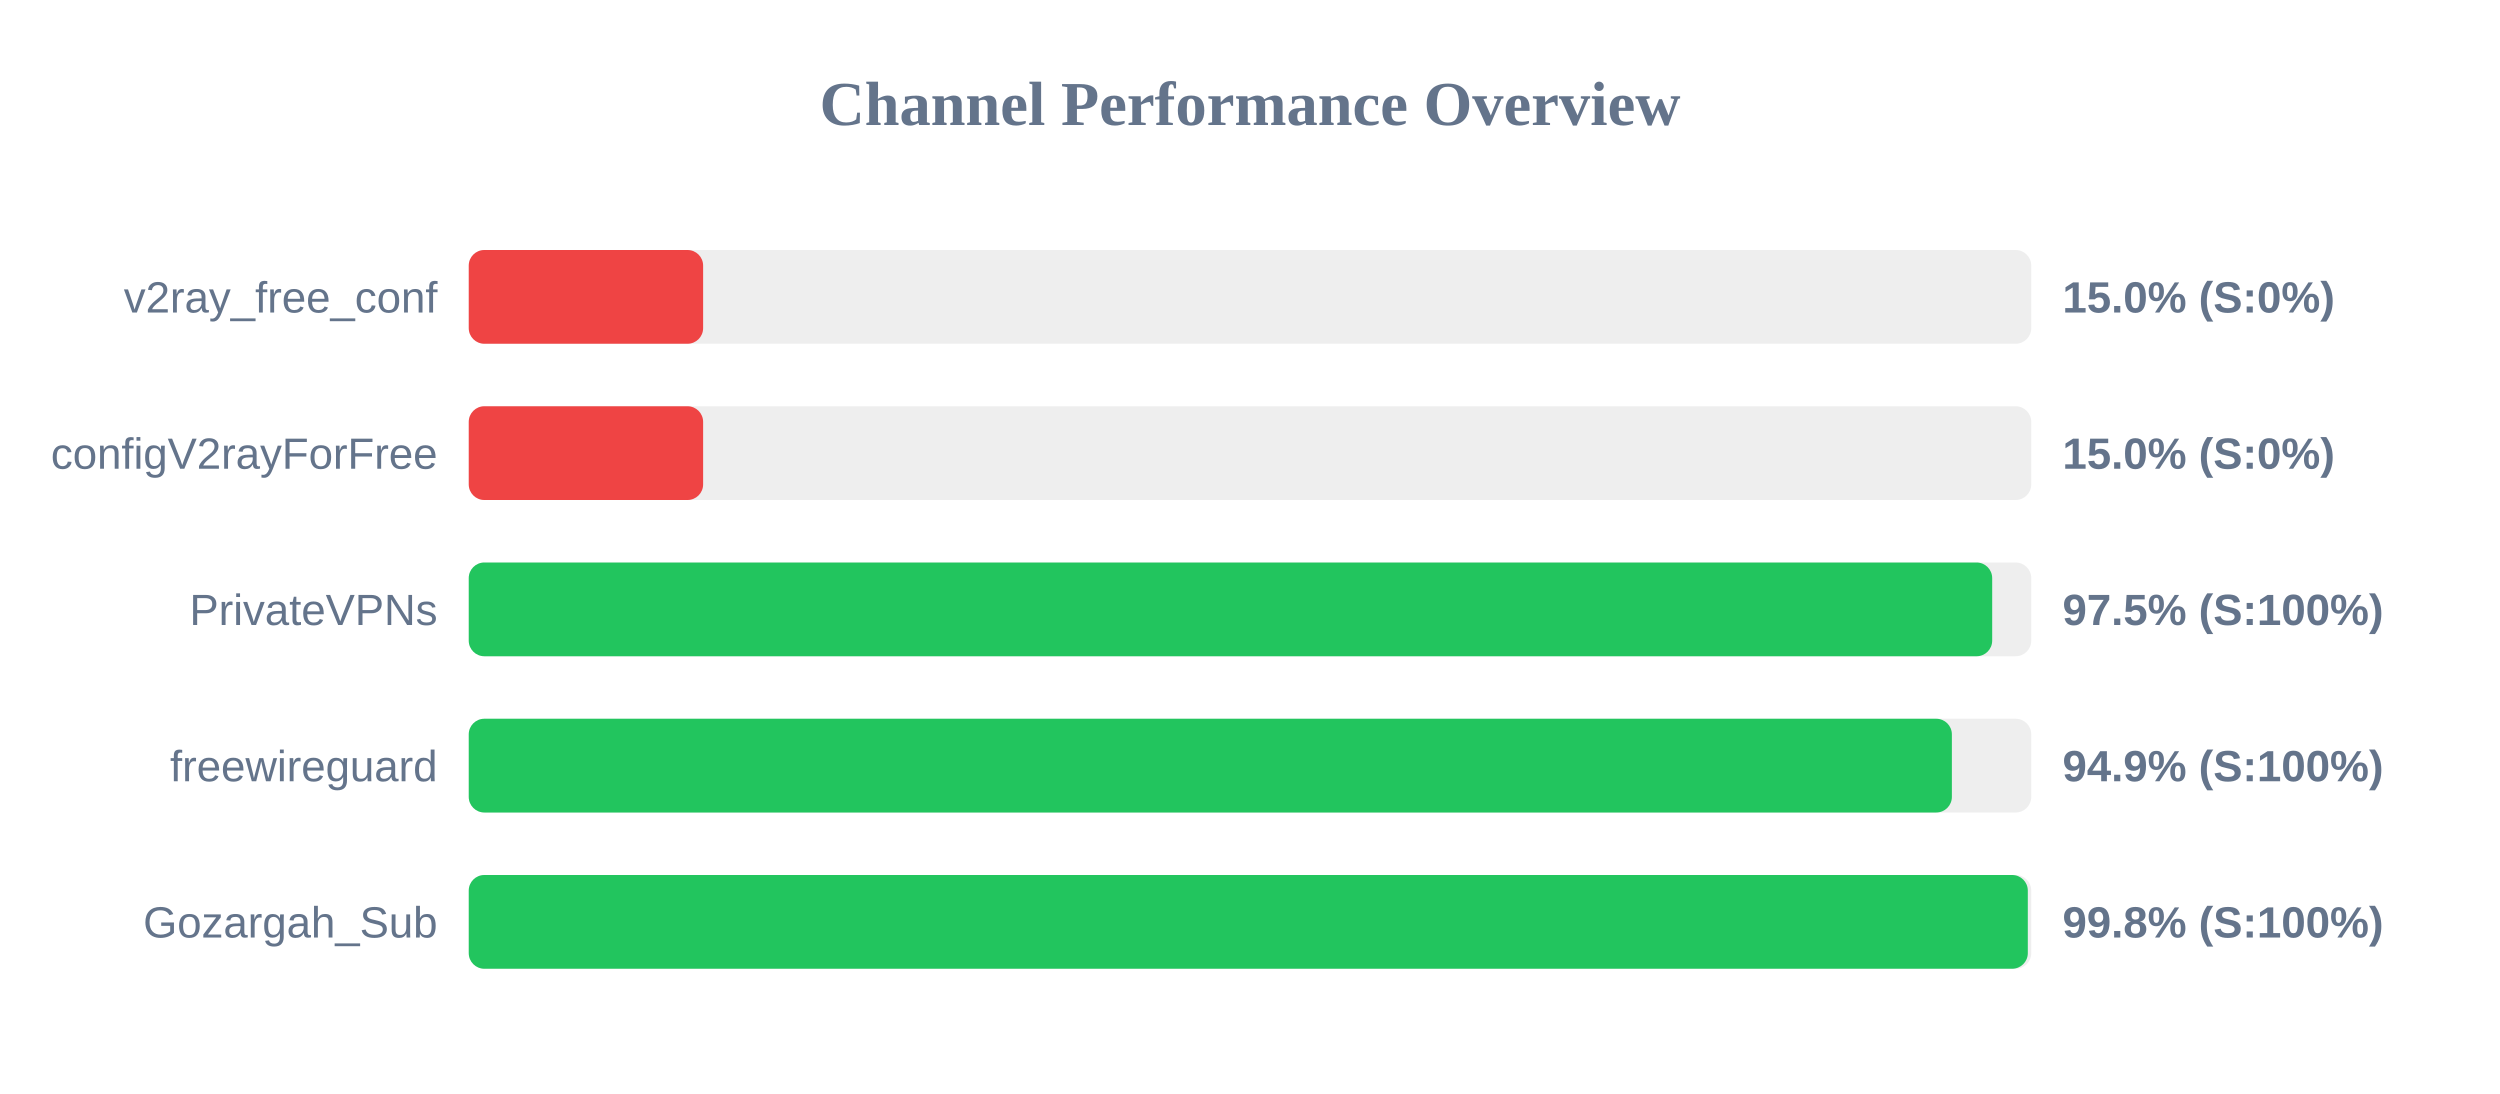
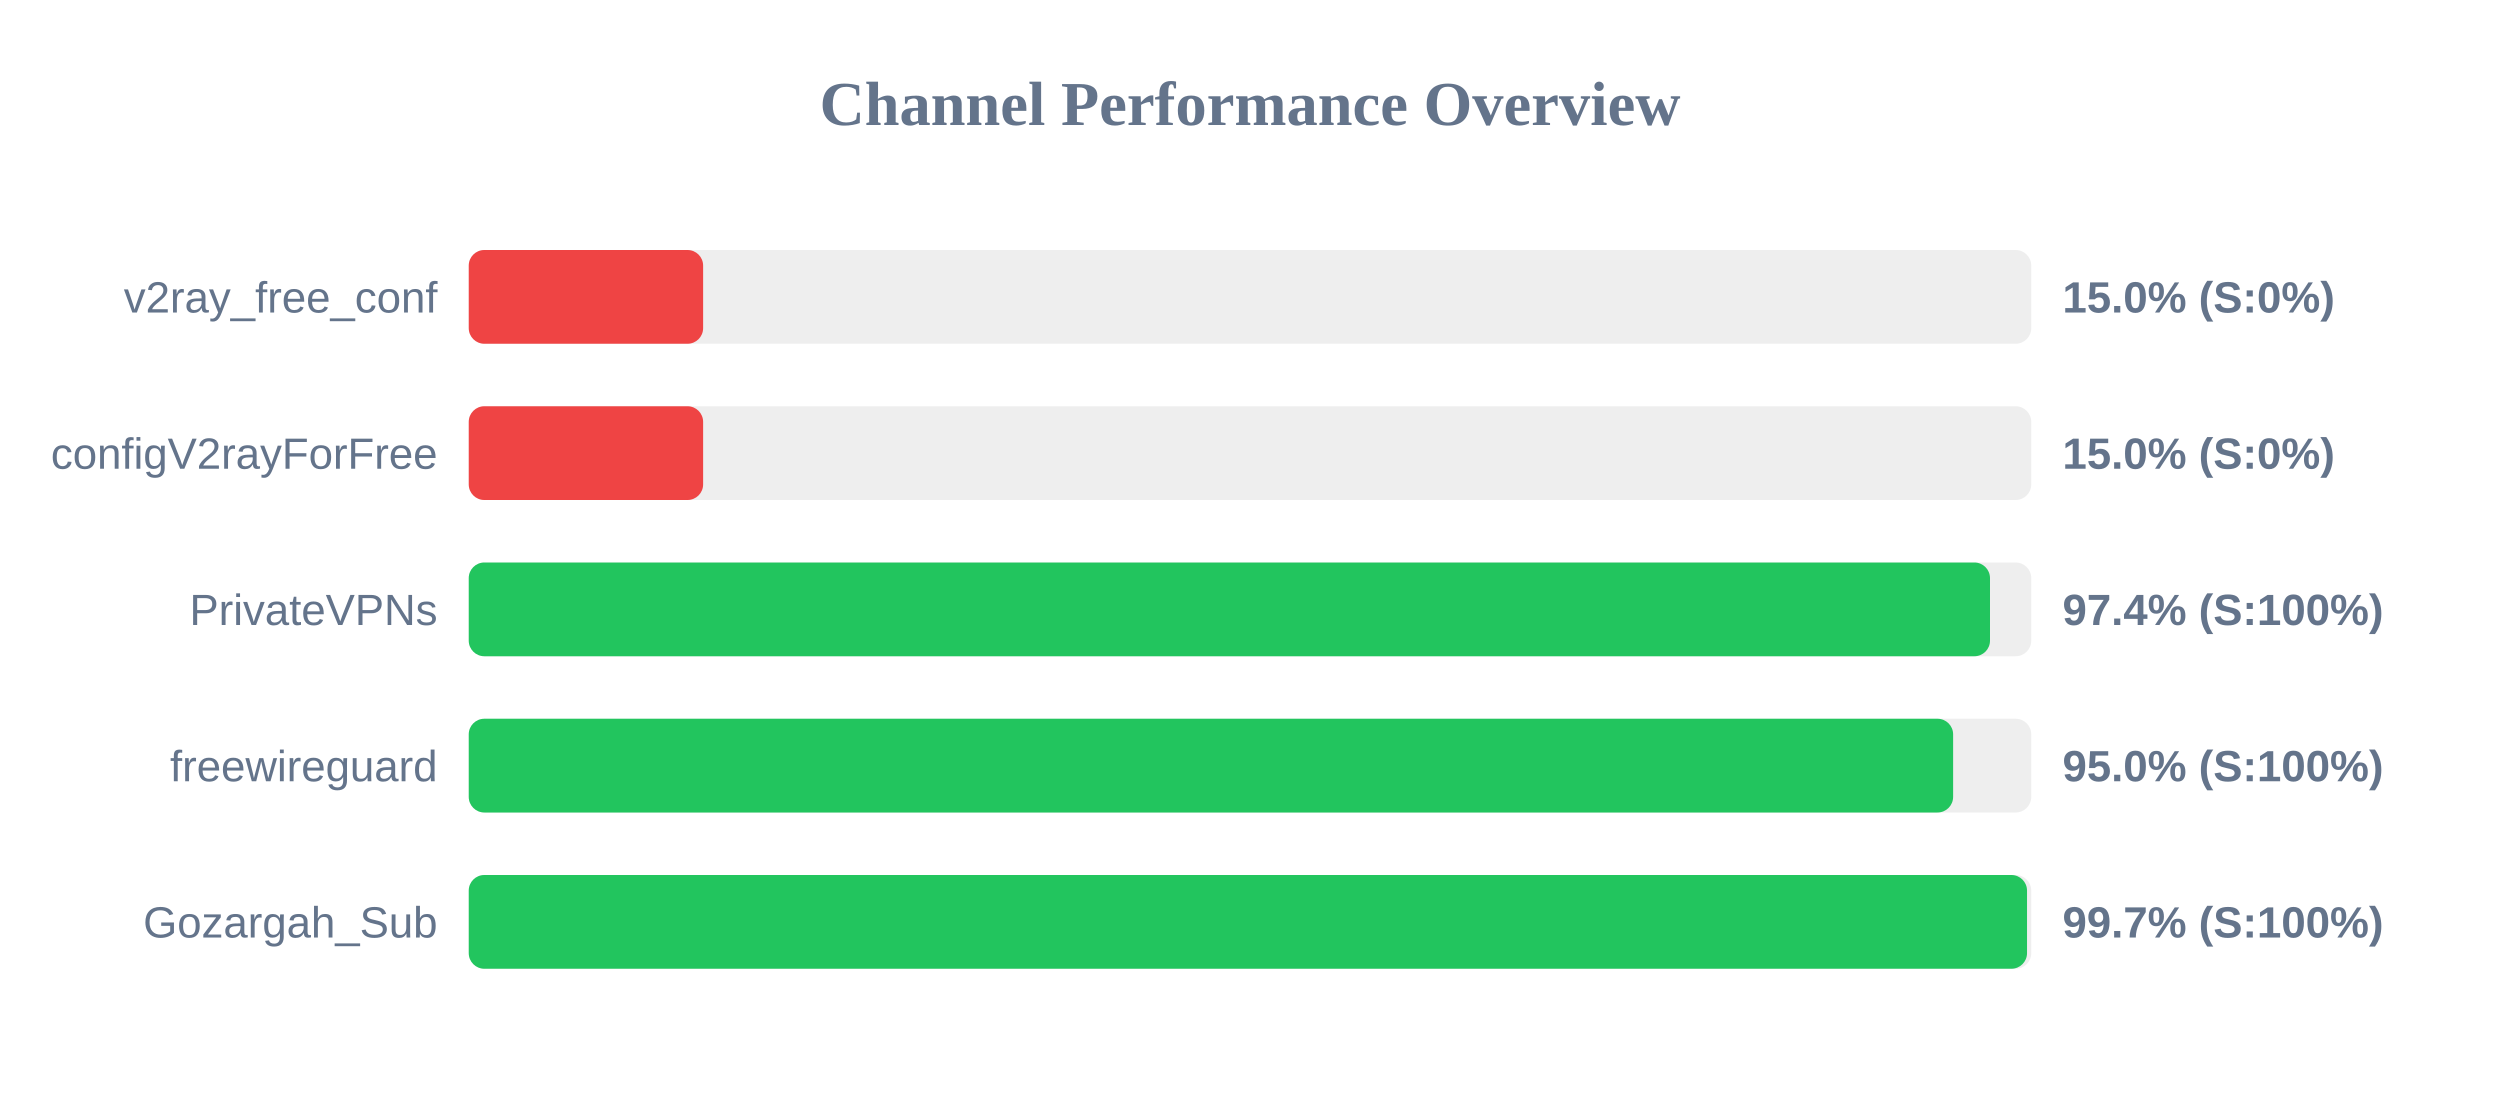
<svg xmlns="http://www.w3.org/2000/svg" width="800" height="350" version="1.1">
  <style>
        .row { font: 14px Arial; fill: #64748b; }
        .score { font: bold 14px Arial; fill: #64748b; }
    </style>
  <text x="400" y="40" text-anchor="middle" font-size="20px" font-weight="bold" fill="#64748b">Channel Performance Overview</text>
  <rect x="150" y="80" width="500" height="30" fill="#eee" rx="5" />
  <rect x="150" y="80" width="75.0" height="30" fill="#ef4444" rx="5" />
  <text x="140" y="100" text-anchor="end" class="row">v2ray_free_conf</text>
  <text x="660" y="100" text-anchor="start" class="score">15.0% (S:0%)</text>
  <rect x="150" y="130" width="500" height="30" fill="#eee" rx="5" />
  <rect x="150" y="130" width="75.0" height="30" fill="#ef4444" rx="5" />
  <text x="140" y="150" text-anchor="end" class="row">configV2rayForFree</text>
  <text x="660" y="150" text-anchor="start" class="score">15.0% (S:0%)</text>
  <rect x="150" y="180" width="500" height="30" fill="#eee" rx="5" />
-   <rect x="150" y="180" width="487.5" height="30" fill="#22c55e" rx="5" />
+   <rect x="150" y="180" width="486.8" height="30" fill="#22c55e" rx="5" />
  <text x="140" y="200" text-anchor="end" class="row">PrivateVPNs</text>
-   <text x="660" y="200" text-anchor="start" class="score">97.5% (S:100%)</text>
+   <text x="660" y="200" text-anchor="start" class="score">97.4% (S:100%)</text>
  <rect x="150" y="230" width="500" height="30" fill="#eee" rx="5" />
-   <rect x="150" y="230" width="474.6" height="30" fill="#22c55e" rx="5" />
+   <rect x="150" y="230" width="475.0" height="30" fill="#22c55e" rx="5" />
  <text x="140" y="250" text-anchor="end" class="row">freewireguard</text>
-   <text x="660" y="250" text-anchor="start" class="score">94.9% (S:100%)</text>
+   <text x="660" y="250" text-anchor="start" class="score">95.0% (S:100%)</text>
  <rect x="150" y="280" width="500" height="30" fill="#eee" rx="5" />
-   <rect x="150" y="280" width="498.9" height="30" fill="#22c55e" rx="5" />
+   <rect x="150" y="280" width="498.65" height="30" fill="#22c55e" rx="5" />
  <text x="140" y="300" text-anchor="end" class="row">Gozargah_Sub</text>
-   <text x="660" y="300" text-anchor="start" class="score">99.8% (S:100%)</text>
+   <text x="660" y="300" text-anchor="start" class="score">99.7% (S:100%)</text>
</svg>
